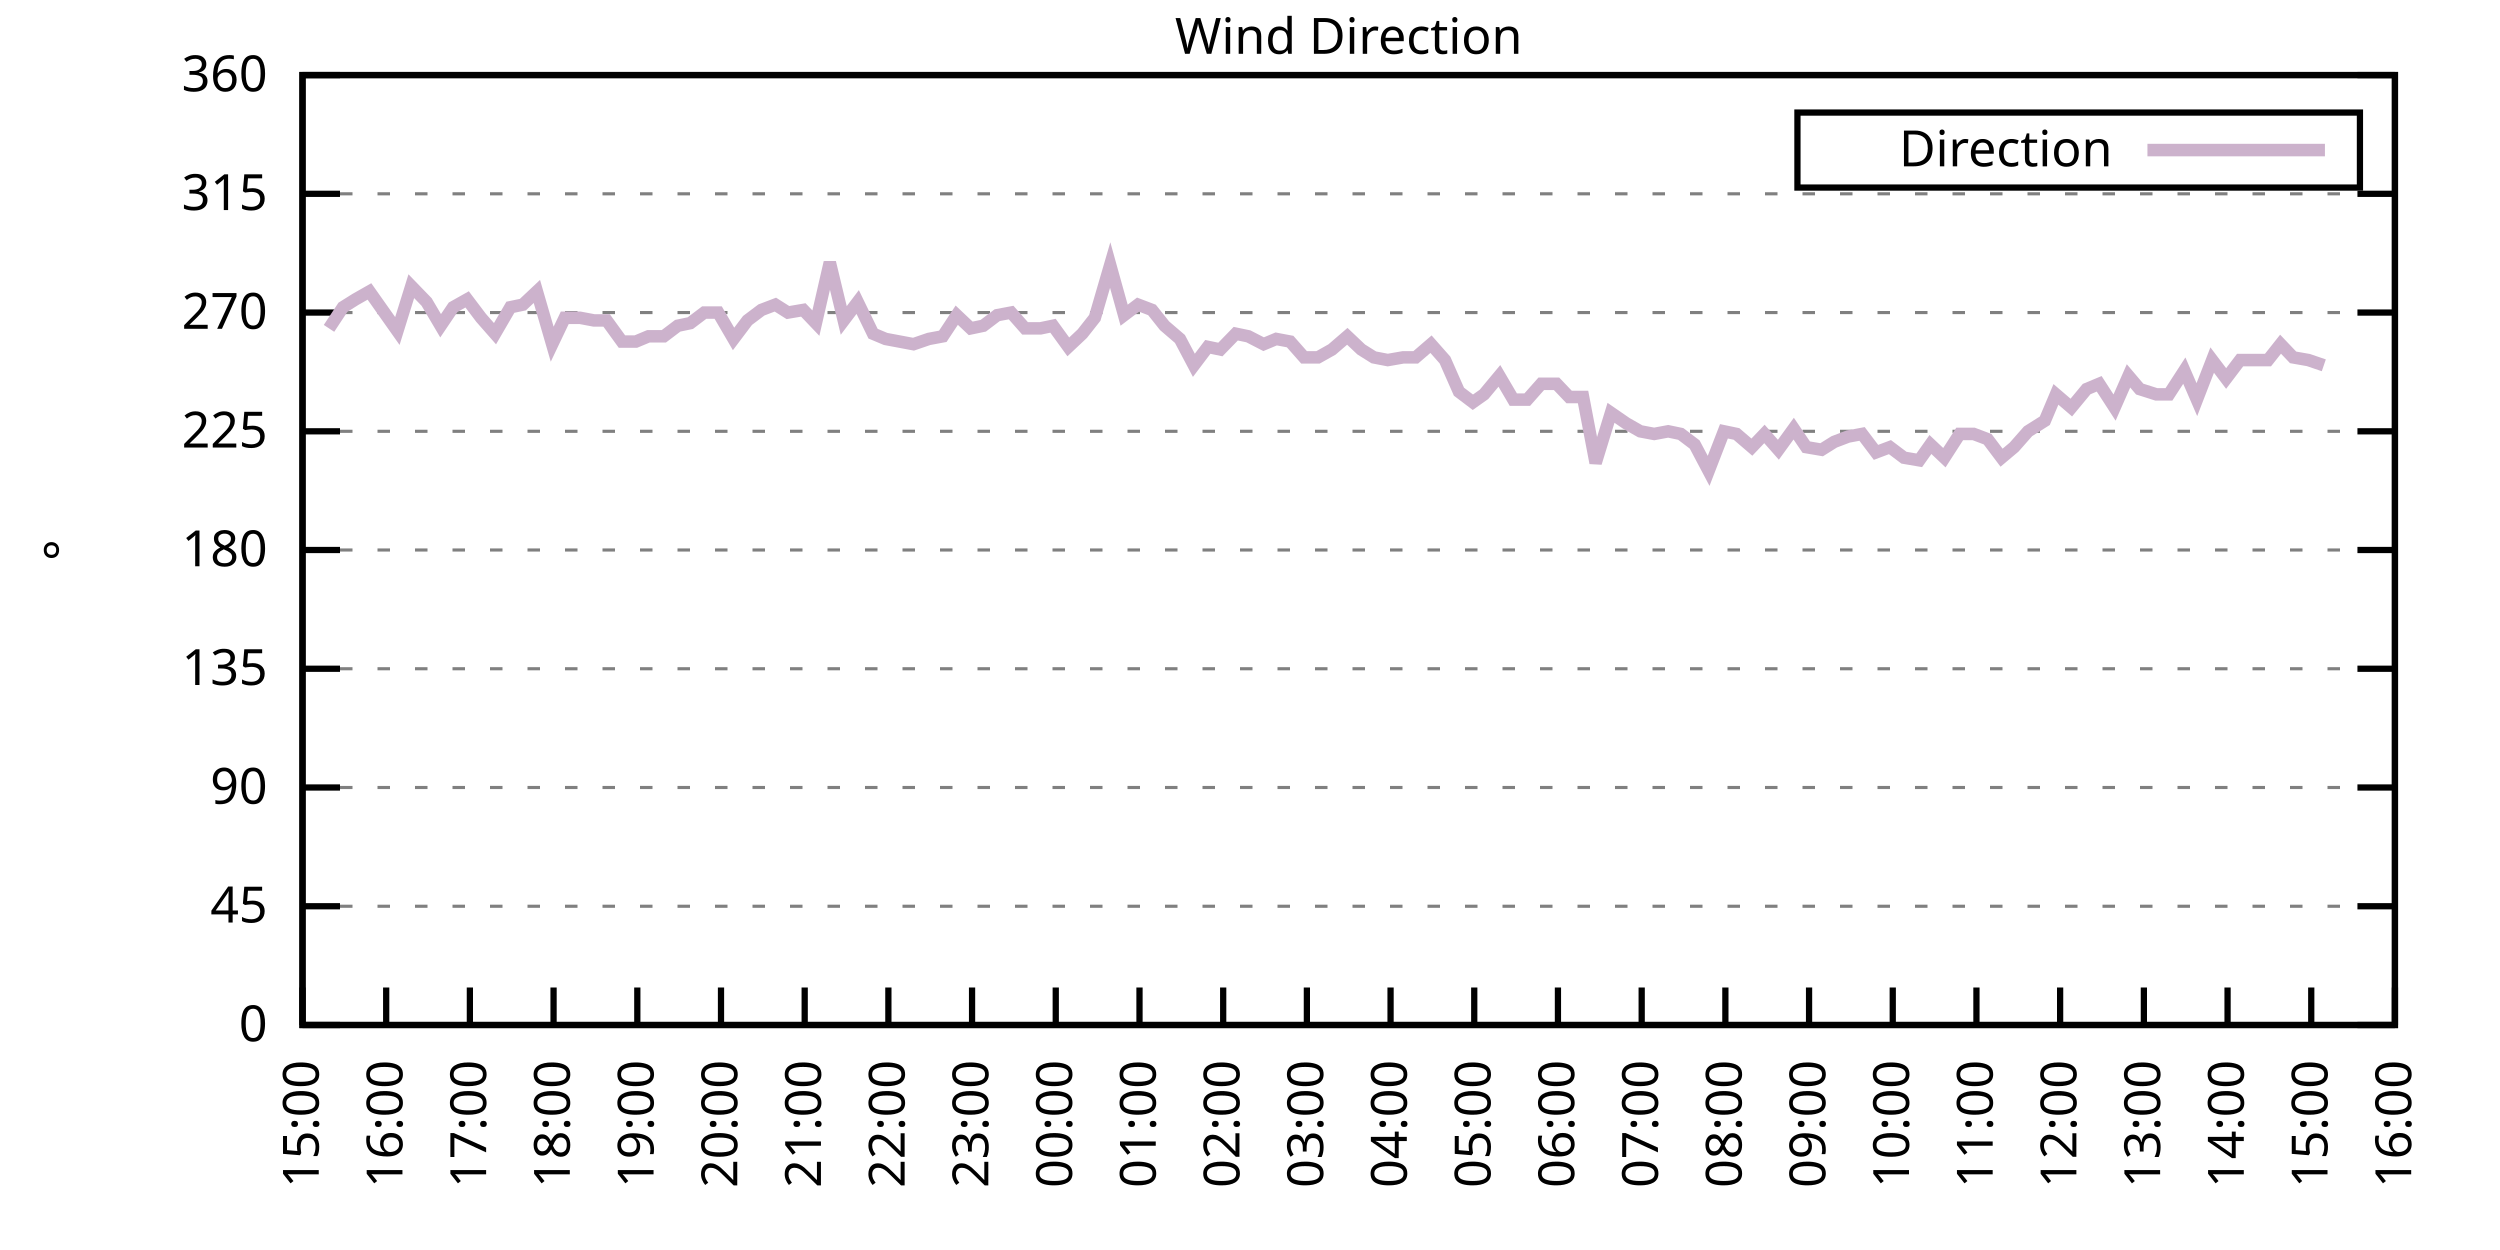
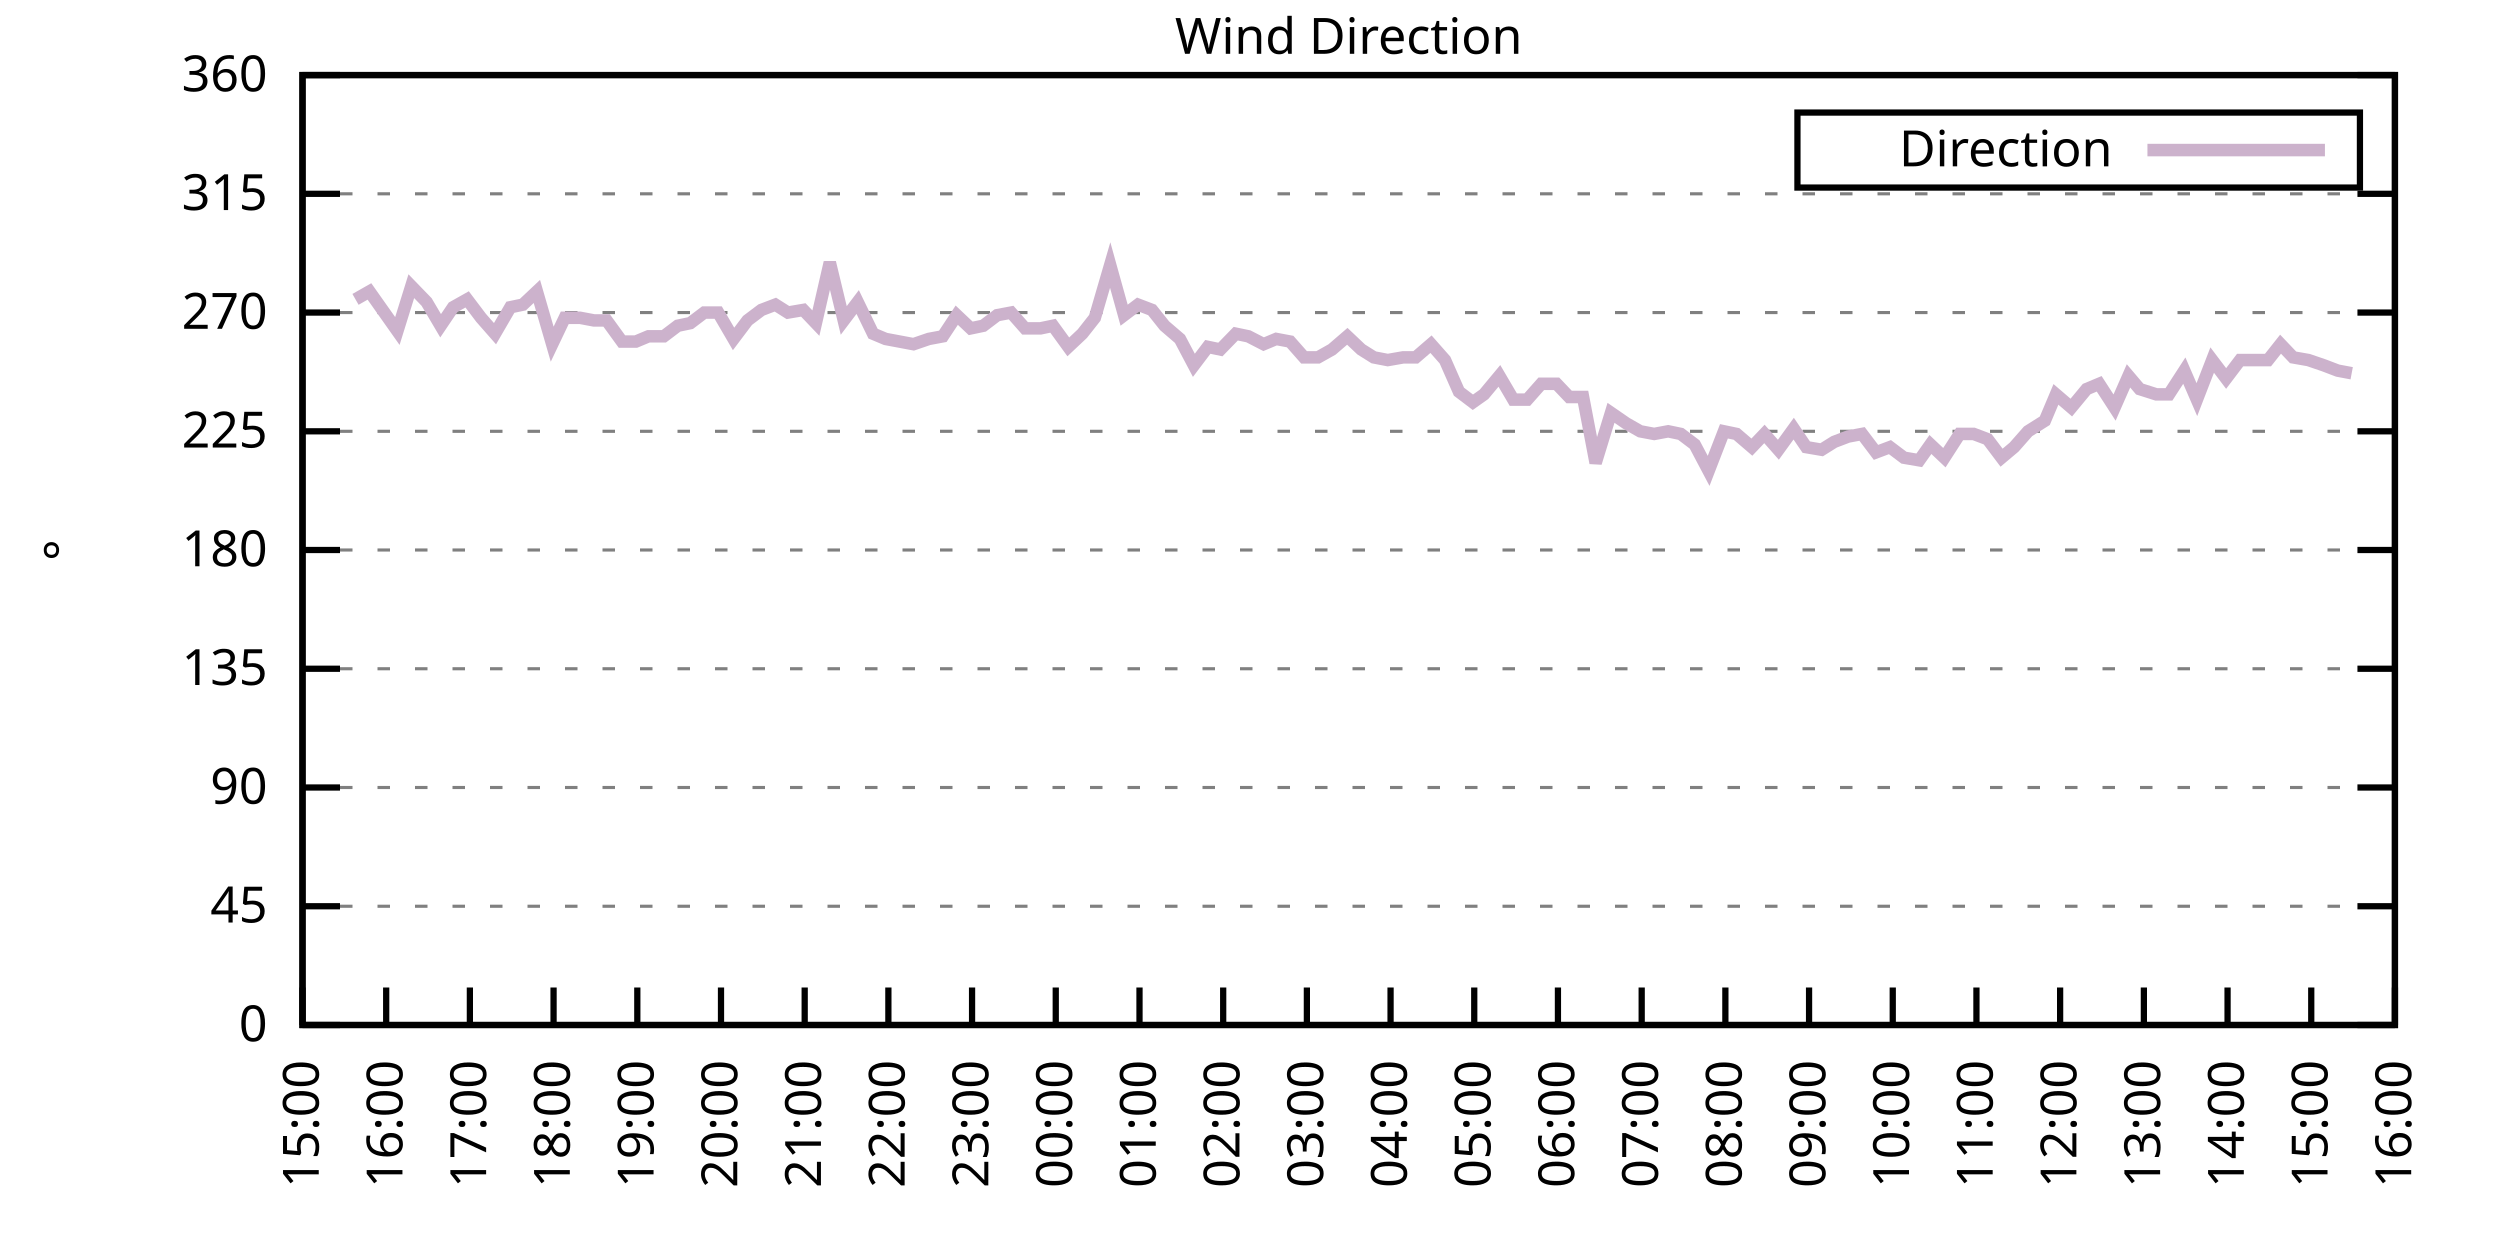
<svg xmlns="http://www.w3.org/2000/svg" xmlns:xlink="http://www.w3.org/1999/xlink" width="400" height="200" viewBox="0 0 400 200">
  <g id="gnuplot_canvas">
    <rect x="0" y="0" width="400" height="200" fill="none" />
    <defs>
      <circle id="gpDot" r="0.5" stroke-width="0.5" stroke="currentColor" />
      <path id="gpPt0" stroke-width="0.333" stroke="currentColor" d="M-1,0 h2 M0,-1 v2" />
      <path id="gpPt1" stroke-width="0.333" stroke="currentColor" d="M-1,-1 L1,1 M1,-1 L-1,1" />
      <path id="gpPt2" stroke-width="0.333" stroke="currentColor" d="M-1,0 L1,0 M0,-1 L0,1 M-1,-1 L1,1 M-1,1 L1,-1" />
      <rect id="gpPt3" stroke-width="0.333" stroke="currentColor" x="-1" y="-1" width="2" height="2" />
      <rect id="gpPt4" stroke-width="0.333" stroke="currentColor" fill="currentColor" x="-1" y="-1" width="2" height="2" />
      <circle id="gpPt5" stroke-width="0.333" stroke="currentColor" cx="0" cy="0" r="1" />
      <use xlink:href="#gpPt5" id="gpPt6" fill="currentColor" stroke="none" />
      <path id="gpPt7" stroke-width="0.333" stroke="currentColor" d="M0,-1.33 L-1.33,0.67 L1.33,0.67 z" />
      <use xlink:href="#gpPt7" id="gpPt8" fill="currentColor" stroke="none" />
      <use xlink:href="#gpPt7" id="gpPt9" stroke="currentColor" transform="rotate(180)" />
      <use xlink:href="#gpPt9" id="gpPt10" fill="currentColor" stroke="none" />
      <use xlink:href="#gpPt3" id="gpPt11" stroke="currentColor" transform="rotate(45)" />
      <use xlink:href="#gpPt11" id="gpPt12" fill="currentColor" stroke="none" />
      <path id="gpPt13" stroke-width="0.333" stroke="currentColor" d="M0,1.330 L1.265,0.411 L0.782,-1.067 L-0.782,-1.076 L-1.265,0.411 z" />
      <use xlink:href="#gpPt13" id="gpPt14" fill="currentColor" stroke="none" />
      <filter id="textbox" filterUnits="objectBoundingBox" x="0" y="0" height="1" width="1">
        <feFlood flood-color="white" flood-opacity="1" result="bgnd" />
        <feComposite in="SourceGraphic" in2="bgnd" operator="atop" />
      </filter>
      <filter id="greybox" filterUnits="objectBoundingBox" x="0" y="0" height="1" width="1">
        <feFlood flood-color="lightgrey" flood-opacity="1" result="grey" />
        <feComposite in="SourceGraphic" in2="grey" operator="atop" />
      </filter>
    </defs>
    <g fill="none" color="white" stroke="currentColor" stroke-width="1.00" stroke-linecap="butt" stroke-linejoin="miter">
</g>
    <g fill="none" color="black" stroke="currentColor" stroke-width="1.00" stroke-linecap="butt" stroke-linejoin="miter">
      <g stroke="none" shape-rendering="crispEdges">
        <polygon fill="rgb(255, 255, 255)" points="48.40,164.00 383.18,164.00 383.18,12.02 48.40,12.02 " />
      </g>
    </g>
    <g fill="none" color="black" stroke="currentColor" stroke-width="1.00" stroke-linecap="butt" stroke-linejoin="miter">
</g>
    <g fill="none" color="black" stroke="black" stroke-width="0.50" stroke-linecap="butt" stroke-linejoin="miter">
</g>
    <g fill="none" color="gray" stroke="currentColor" stroke-width="0.50" stroke-linecap="butt" stroke-linejoin="miter">
      <path stroke="gray" stroke-dasharray="2,4" class="gridline" d="M48.40,164.00 L383.19,164.00  " />
    </g>
    <g fill="none" color="gray" stroke="gray" stroke-width="1.00" stroke-linecap="butt" stroke-linejoin="miter">
</g>
    <g fill="none" color="black" stroke="currentColor" stroke-width="1.00" stroke-linecap="butt" stroke-linejoin="miter">
      <path stroke="black" d="M48.40,164.00 L54.40,164.00 M383.19,164.00 L377.19,164.00  " />
      <g transform="translate(42.80,166.60)" stroke="none" fill="black" font-family="Sans" font-size="8.00" text-anchor="end">
        <text>
          <tspan font-family="Sans"> 0</tspan>
        </text>
      </g>
    </g>
    <g fill="none" color="black" stroke="currentColor" stroke-width="1.00" stroke-linecap="butt" stroke-linejoin="miter">
</g>
    <g fill="none" color="black" stroke="black" stroke-width="0.50" stroke-linecap="butt" stroke-linejoin="miter">
</g>
    <g fill="none" color="gray" stroke="currentColor" stroke-width="0.50" stroke-linecap="butt" stroke-linejoin="miter">
      <path stroke="gray" stroke-dasharray="2,4" class="gridline" d="M48.40,145.00 L383.19,145.00  " />
    </g>
    <g fill="none" color="gray" stroke="gray" stroke-width="1.00" stroke-linecap="butt" stroke-linejoin="miter">
</g>
    <g fill="none" color="black" stroke="currentColor" stroke-width="1.00" stroke-linecap="butt" stroke-linejoin="miter">
      <path stroke="black" d="M48.40,145.00 L54.40,145.00 M383.19,145.00 L377.19,145.00  " />
      <g transform="translate(42.80,147.60)" stroke="none" fill="black" font-family="Sans" font-size="8.00" text-anchor="end">
        <text>
          <tspan font-family="Sans"> 45</tspan>
        </text>
      </g>
    </g>
    <g fill="none" color="black" stroke="currentColor" stroke-width="1.00" stroke-linecap="butt" stroke-linejoin="miter">
</g>
    <g fill="none" color="black" stroke="black" stroke-width="0.50" stroke-linecap="butt" stroke-linejoin="miter">
</g>
    <g fill="none" color="gray" stroke="currentColor" stroke-width="0.50" stroke-linecap="butt" stroke-linejoin="miter">
      <path stroke="gray" stroke-dasharray="2,4" class="gridline" d="M48.40,126.00 L383.19,126.00  " />
    </g>
    <g fill="none" color="gray" stroke="gray" stroke-width="1.00" stroke-linecap="butt" stroke-linejoin="miter">
</g>
    <g fill="none" color="black" stroke="currentColor" stroke-width="1.00" stroke-linecap="butt" stroke-linejoin="miter">
      <path stroke="black" d="M48.40,126.00 L54.40,126.00 M383.19,126.00 L377.19,126.00  " />
      <g transform="translate(42.80,128.60)" stroke="none" fill="black" font-family="Sans" font-size="8.00" text-anchor="end">
        <text>
          <tspan font-family="Sans"> 90</tspan>
        </text>
      </g>
    </g>
    <g fill="none" color="black" stroke="currentColor" stroke-width="1.00" stroke-linecap="butt" stroke-linejoin="miter">
</g>
    <g fill="none" color="black" stroke="black" stroke-width="0.50" stroke-linecap="butt" stroke-linejoin="miter">
</g>
    <g fill="none" color="gray" stroke="currentColor" stroke-width="0.50" stroke-linecap="butt" stroke-linejoin="miter">
      <path stroke="gray" stroke-dasharray="2,4" class="gridline" d="M48.40,107.00 L383.19,107.00  " />
    </g>
    <g fill="none" color="gray" stroke="gray" stroke-width="1.00" stroke-linecap="butt" stroke-linejoin="miter">
</g>
    <g fill="none" color="black" stroke="currentColor" stroke-width="1.00" stroke-linecap="butt" stroke-linejoin="miter">
      <path stroke="black" d="M48.40,107.00 L54.40,107.00 M383.19,107.00 L377.19,107.00  " />
      <g transform="translate(42.80,109.60)" stroke="none" fill="black" font-family="Sans" font-size="8.00" text-anchor="end">
        <text>
          <tspan font-family="Sans"> 135</tspan>
        </text>
      </g>
    </g>
    <g fill="none" color="black" stroke="currentColor" stroke-width="1.00" stroke-linecap="butt" stroke-linejoin="miter">
</g>
    <g fill="none" color="black" stroke="black" stroke-width="0.50" stroke-linecap="butt" stroke-linejoin="miter">
</g>
    <g fill="none" color="gray" stroke="currentColor" stroke-width="0.50" stroke-linecap="butt" stroke-linejoin="miter">
      <path stroke="gray" stroke-dasharray="2,4" class="gridline" d="M48.40,88.00 L383.19,88.00  " />
    </g>
    <g fill="none" color="gray" stroke="gray" stroke-width="1.00" stroke-linecap="butt" stroke-linejoin="miter">
</g>
    <g fill="none" color="black" stroke="currentColor" stroke-width="1.00" stroke-linecap="butt" stroke-linejoin="miter">
      <path stroke="black" d="M48.40,88.00 L54.40,88.00 M383.19,88.00 L377.19,88.00  " />
      <g transform="translate(42.80,90.60)" stroke="none" fill="black" font-family="Sans" font-size="8.00" text-anchor="end">
        <text>
          <tspan font-family="Sans"> 180</tspan>
        </text>
      </g>
    </g>
    <g fill="none" color="black" stroke="currentColor" stroke-width="1.00" stroke-linecap="butt" stroke-linejoin="miter">
</g>
    <g fill="none" color="black" stroke="black" stroke-width="0.50" stroke-linecap="butt" stroke-linejoin="miter">
</g>
    <g fill="none" color="gray" stroke="currentColor" stroke-width="0.50" stroke-linecap="butt" stroke-linejoin="miter">
      <path stroke="gray" stroke-dasharray="2,4" class="gridline" d="M48.40,69.01 L383.19,69.01  " />
    </g>
    <g fill="none" color="gray" stroke="gray" stroke-width="1.00" stroke-linecap="butt" stroke-linejoin="miter">
</g>
    <g fill="none" color="black" stroke="currentColor" stroke-width="1.00" stroke-linecap="butt" stroke-linejoin="miter">
      <path stroke="black" d="M48.40,69.01 L54.40,69.01 M383.19,69.01 L377.19,69.01  " />
      <g transform="translate(42.80,71.61)" stroke="none" fill="black" font-family="Sans" font-size="8.00" text-anchor="end">
        <text>
          <tspan font-family="Sans"> 225</tspan>
        </text>
      </g>
    </g>
    <g fill="none" color="black" stroke="currentColor" stroke-width="1.00" stroke-linecap="butt" stroke-linejoin="miter">
</g>
    <g fill="none" color="black" stroke="black" stroke-width="0.50" stroke-linecap="butt" stroke-linejoin="miter">
</g>
    <g fill="none" color="gray" stroke="currentColor" stroke-width="0.50" stroke-linecap="butt" stroke-linejoin="miter">
      <path stroke="gray" stroke-dasharray="2,4" class="gridline" d="M48.40,50.01 L383.19,50.01  " />
    </g>
    <g fill="none" color="gray" stroke="gray" stroke-width="1.00" stroke-linecap="butt" stroke-linejoin="miter">
</g>
    <g fill="none" color="black" stroke="currentColor" stroke-width="1.00" stroke-linecap="butt" stroke-linejoin="miter">
      <path stroke="black" d="M48.40,50.01 L54.40,50.01 M383.19,50.01 L377.19,50.01  " />
      <g transform="translate(42.80,52.61)" stroke="none" fill="black" font-family="Sans" font-size="8.00" text-anchor="end">
        <text>
          <tspan font-family="Sans"> 270</tspan>
        </text>
      </g>
    </g>
    <g fill="none" color="black" stroke="currentColor" stroke-width="1.00" stroke-linecap="butt" stroke-linejoin="miter">
</g>
    <g fill="none" color="black" stroke="black" stroke-width="0.50" stroke-linecap="butt" stroke-linejoin="miter">
</g>
    <g fill="none" color="gray" stroke="currentColor" stroke-width="0.50" stroke-linecap="butt" stroke-linejoin="miter">
      <path stroke="gray" stroke-dasharray="2,4" class="gridline" d="M48.40,31.01 L383.19,31.01  " />
    </g>
    <g fill="none" color="gray" stroke="gray" stroke-width="1.00" stroke-linecap="butt" stroke-linejoin="miter">
</g>
    <g fill="none" color="black" stroke="currentColor" stroke-width="1.00" stroke-linecap="butt" stroke-linejoin="miter">
      <path stroke="black" d="M48.40,31.01 L54.40,31.01 M383.19,31.01 L377.19,31.01  " />
      <g transform="translate(42.80,33.61)" stroke="none" fill="black" font-family="Sans" font-size="8.00" text-anchor="end">
        <text>
          <tspan font-family="Sans"> 315</tspan>
        </text>
      </g>
    </g>
    <g fill="none" color="black" stroke="currentColor" stroke-width="1.00" stroke-linecap="butt" stroke-linejoin="miter">
</g>
    <g fill="none" color="black" stroke="black" stroke-width="0.50" stroke-linecap="butt" stroke-linejoin="miter">
</g>
    <g fill="none" color="gray" stroke="currentColor" stroke-width="0.50" stroke-linecap="butt" stroke-linejoin="miter">
      <path stroke="gray" stroke-dasharray="2,4" class="gridline" d="M48.40,12.01 L383.19,12.01  " />
    </g>
    <g fill="none" color="gray" stroke="gray" stroke-width="1.00" stroke-linecap="butt" stroke-linejoin="miter">
</g>
    <g fill="none" color="black" stroke="currentColor" stroke-width="1.00" stroke-linecap="butt" stroke-linejoin="miter">
      <path stroke="black" d="M48.40,12.01 L54.40,12.01 M383.19,12.01 L377.19,12.01  " />
      <g transform="translate(42.80,14.61)" stroke="none" fill="black" font-family="Sans" font-size="8.00" text-anchor="end">
        <text>
          <tspan font-family="Sans"> 360</tspan>
        </text>
      </g>
    </g>
    <g fill="none" color="black" stroke="currentColor" stroke-width="1.00" stroke-linecap="butt" stroke-linejoin="miter">
      <path stroke="black" d="M48.40,164.00 L48.40,158.00  " />
      <g transform="translate(51.00,169.60) rotate(270.00)" stroke="none" fill="black" font-family="Sans" font-size="8.00" text-anchor="end">
        <text>
          <tspan font-family="Sans">15:00</tspan>
        </text>
      </g>
    </g>
    <g fill="none" color="black" stroke="currentColor" stroke-width="1.00" stroke-linecap="butt" stroke-linejoin="miter">
      <path stroke="black" d="M61.79,164.00 L61.79,158.00  " />
      <g transform="translate(64.39,169.60) rotate(270.00)" stroke="none" fill="black" font-family="Sans" font-size="8.00" text-anchor="end">
        <text>
          <tspan font-family="Sans">16:00</tspan>
        </text>
      </g>
    </g>
    <g fill="none" color="black" stroke="currentColor" stroke-width="1.00" stroke-linecap="butt" stroke-linejoin="miter">
      <path stroke="black" d="M75.18,164.00 L75.18,158.00  " />
      <g transform="translate(77.78,169.60) rotate(270.00)" stroke="none" fill="black" font-family="Sans" font-size="8.00" text-anchor="end">
        <text>
          <tspan font-family="Sans">17:00</tspan>
        </text>
      </g>
    </g>
    <g fill="none" color="black" stroke="currentColor" stroke-width="1.00" stroke-linecap="butt" stroke-linejoin="miter">
      <path stroke="black" d="M88.57,164.00 L88.57,158.00  " />
      <g transform="translate(91.17,169.60) rotate(270.00)" stroke="none" fill="black" font-family="Sans" font-size="8.00" text-anchor="end">
        <text>
          <tspan font-family="Sans">18:00</tspan>
        </text>
      </g>
    </g>
    <g fill="none" color="black" stroke="currentColor" stroke-width="1.00" stroke-linecap="butt" stroke-linejoin="miter">
      <path stroke="black" d="M101.97,164.00 L101.97,158.00  " />
      <g transform="translate(104.57,169.60) rotate(270.00)" stroke="none" fill="black" font-family="Sans" font-size="8.00" text-anchor="end">
        <text>
          <tspan font-family="Sans">19:00</tspan>
        </text>
      </g>
    </g>
    <g fill="none" color="black" stroke="currentColor" stroke-width="1.00" stroke-linecap="butt" stroke-linejoin="miter">
      <path stroke="black" d="M115.36,164.00 L115.36,158.00  " />
      <g transform="translate(117.96,169.60) rotate(270.00)" stroke="none" fill="black" font-family="Sans" font-size="8.00" text-anchor="end">
        <text>
          <tspan font-family="Sans">20:00</tspan>
        </text>
      </g>
    </g>
    <g fill="none" color="black" stroke="currentColor" stroke-width="1.00" stroke-linecap="butt" stroke-linejoin="miter">
      <path stroke="black" d="M128.75,164.00 L128.75,158.00  " />
      <g transform="translate(131.35,169.60) rotate(270.00)" stroke="none" fill="black" font-family="Sans" font-size="8.00" text-anchor="end">
        <text>
          <tspan font-family="Sans">21:00</tspan>
        </text>
      </g>
    </g>
    <g fill="none" color="black" stroke="currentColor" stroke-width="1.00" stroke-linecap="butt" stroke-linejoin="miter">
      <path stroke="black" d="M142.14,164.00 L142.14,158.00  " />
      <g transform="translate(144.74,169.60) rotate(270.00)" stroke="none" fill="black" font-family="Sans" font-size="8.00" text-anchor="end">
        <text>
          <tspan font-family="Sans">22:00</tspan>
        </text>
      </g>
    </g>
    <g fill="none" color="black" stroke="currentColor" stroke-width="1.00" stroke-linecap="butt" stroke-linejoin="miter">
      <path stroke="black" d="M155.53,164.00 L155.53,158.00  " />
      <g transform="translate(158.13,169.60) rotate(270.00)" stroke="none" fill="black" font-family="Sans" font-size="8.00" text-anchor="end">
        <text>
          <tspan font-family="Sans">23:00</tspan>
        </text>
      </g>
    </g>
    <g fill="none" color="black" stroke="currentColor" stroke-width="1.00" stroke-linecap="butt" stroke-linejoin="miter">
      <path stroke="black" d="M168.92,164.00 L168.92,158.00  " />
      <g transform="translate(171.52,169.60) rotate(270.00)" stroke="none" fill="black" font-family="Sans" font-size="8.00" text-anchor="end">
        <text>
          <tspan font-family="Sans">00:00</tspan>
        </text>
      </g>
    </g>
    <g fill="none" color="black" stroke="currentColor" stroke-width="1.00" stroke-linecap="butt" stroke-linejoin="miter">
      <path stroke="black" d="M182.32,164.00 L182.32,158.00  " />
      <g transform="translate(184.92,169.60) rotate(270.00)" stroke="none" fill="black" font-family="Sans" font-size="8.00" text-anchor="end">
        <text>
          <tspan font-family="Sans">01:00</tspan>
        </text>
      </g>
    </g>
    <g fill="none" color="black" stroke="currentColor" stroke-width="1.00" stroke-linecap="butt" stroke-linejoin="miter">
      <path stroke="black" d="M195.71,164.00 L195.71,158.00  " />
      <g transform="translate(198.31,169.60) rotate(270.00)" stroke="none" fill="black" font-family="Sans" font-size="8.00" text-anchor="end">
        <text>
          <tspan font-family="Sans">02:00</tspan>
        </text>
      </g>
    </g>
    <g fill="none" color="black" stroke="currentColor" stroke-width="1.00" stroke-linecap="butt" stroke-linejoin="miter">
      <path stroke="black" d="M209.10,164.00 L209.10,158.00  " />
      <g transform="translate(211.70,169.60) rotate(270.00)" stroke="none" fill="black" font-family="Sans" font-size="8.00" text-anchor="end">
        <text>
          <tspan font-family="Sans">03:00</tspan>
        </text>
      </g>
    </g>
    <g fill="none" color="black" stroke="currentColor" stroke-width="1.00" stroke-linecap="butt" stroke-linejoin="miter">
      <path stroke="black" d="M222.49,164.00 L222.49,158.00  " />
      <g transform="translate(225.09,169.60) rotate(270.00)" stroke="none" fill="black" font-family="Sans" font-size="8.00" text-anchor="end">
        <text>
          <tspan font-family="Sans">04:00</tspan>
        </text>
      </g>
    </g>
    <g fill="none" color="black" stroke="currentColor" stroke-width="1.00" stroke-linecap="butt" stroke-linejoin="miter">
      <path stroke="black" d="M235.88,164.00 L235.88,158.00  " />
      <g transform="translate(238.48,169.60) rotate(270.00)" stroke="none" fill="black" font-family="Sans" font-size="8.00" text-anchor="end">
        <text>
          <tspan font-family="Sans">05:00</tspan>
        </text>
      </g>
    </g>
    <g fill="none" color="black" stroke="currentColor" stroke-width="1.00" stroke-linecap="butt" stroke-linejoin="miter">
      <path stroke="black" d="M249.27,164.00 L249.27,158.00  " />
      <g transform="translate(251.87,169.60) rotate(270.00)" stroke="none" fill="black" font-family="Sans" font-size="8.00" text-anchor="end">
        <text>
          <tspan font-family="Sans">06:00</tspan>
        </text>
      </g>
    </g>
    <g fill="none" color="black" stroke="currentColor" stroke-width="1.00" stroke-linecap="butt" stroke-linejoin="miter">
      <path stroke="black" d="M262.67,164.00 L262.67,158.00  " />
      <g transform="translate(265.27,169.60) rotate(270.00)" stroke="none" fill="black" font-family="Sans" font-size="8.00" text-anchor="end">
        <text>
          <tspan font-family="Sans">07:00</tspan>
        </text>
      </g>
    </g>
    <g fill="none" color="black" stroke="currentColor" stroke-width="1.00" stroke-linecap="butt" stroke-linejoin="miter">
      <path stroke="black" d="M276.06,164.00 L276.06,158.00  " />
      <g transform="translate(278.66,169.60) rotate(270.00)" stroke="none" fill="black" font-family="Sans" font-size="8.00" text-anchor="end">
        <text>
          <tspan font-family="Sans">08:00</tspan>
        </text>
      </g>
    </g>
    <g fill="none" color="black" stroke="currentColor" stroke-width="1.00" stroke-linecap="butt" stroke-linejoin="miter">
      <path stroke="black" d="M289.45,164.00 L289.45,158.00  " />
      <g transform="translate(292.05,169.60) rotate(270.00)" stroke="none" fill="black" font-family="Sans" font-size="8.00" text-anchor="end">
        <text>
          <tspan font-family="Sans">09:00</tspan>
        </text>
      </g>
    </g>
    <g fill="none" color="black" stroke="currentColor" stroke-width="1.00" stroke-linecap="butt" stroke-linejoin="miter">
      <path stroke="black" d="M302.84,164.00 L302.84,158.00  " />
      <g transform="translate(305.44,169.60) rotate(270.00)" stroke="none" fill="black" font-family="Sans" font-size="8.00" text-anchor="end">
        <text>
          <tspan font-family="Sans">10:00</tspan>
        </text>
      </g>
    </g>
    <g fill="none" color="black" stroke="currentColor" stroke-width="1.00" stroke-linecap="butt" stroke-linejoin="miter">
      <path stroke="black" d="M316.23,164.00 L316.23,158.00  " />
      <g transform="translate(318.83,169.60) rotate(270.00)" stroke="none" fill="black" font-family="Sans" font-size="8.00" text-anchor="end">
        <text>
          <tspan font-family="Sans">11:00</tspan>
        </text>
      </g>
    </g>
    <g fill="none" color="black" stroke="currentColor" stroke-width="1.00" stroke-linecap="butt" stroke-linejoin="miter">
      <path stroke="black" d="M329.62,164.00 L329.62,158.00  " />
      <g transform="translate(332.22,169.60) rotate(270.00)" stroke="none" fill="black" font-family="Sans" font-size="8.00" text-anchor="end">
        <text>
          <tspan font-family="Sans">12:00</tspan>
        </text>
      </g>
    </g>
    <g fill="none" color="black" stroke="currentColor" stroke-width="1.00" stroke-linecap="butt" stroke-linejoin="miter">
      <path stroke="black" d="M343.02,164.00 L343.02,158.00  " />
      <g transform="translate(345.62,169.60) rotate(270.00)" stroke="none" fill="black" font-family="Sans" font-size="8.00" text-anchor="end">
        <text>
          <tspan font-family="Sans">13:00</tspan>
        </text>
      </g>
    </g>
    <g fill="none" color="black" stroke="currentColor" stroke-width="1.00" stroke-linecap="butt" stroke-linejoin="miter">
      <path stroke="black" d="M356.41,164.00 L356.41,158.00  " />
      <g transform="translate(359.01,169.60) rotate(270.00)" stroke="none" fill="black" font-family="Sans" font-size="8.00" text-anchor="end">
        <text>
          <tspan font-family="Sans">14:00</tspan>
        </text>
      </g>
    </g>
    <g fill="none" color="black" stroke="currentColor" stroke-width="1.00" stroke-linecap="butt" stroke-linejoin="miter">
      <path stroke="black" d="M369.80,164.00 L369.80,158.00  " />
      <g transform="translate(372.40,169.60) rotate(270.00)" stroke="none" fill="black" font-family="Sans" font-size="8.00" text-anchor="end">
        <text>
          <tspan font-family="Sans">15:00</tspan>
        </text>
      </g>
    </g>
    <g fill="none" color="black" stroke="currentColor" stroke-width="1.00" stroke-linecap="butt" stroke-linejoin="miter">
      <path stroke="black" d="M383.19,164.00 L383.19,158.00  " />
      <g transform="translate(385.79,169.60) rotate(270.00)" stroke="none" fill="black" font-family="Sans" font-size="8.00" text-anchor="end">
        <text>
          <tspan font-family="Sans">16:00</tspan>
        </text>
      </g>
    </g>
    <g fill="none" color="black" stroke="currentColor" stroke-width="1.00" stroke-linecap="butt" stroke-linejoin="miter">
</g>
    <g fill="none" color="black" stroke="currentColor" stroke-width="1.00" stroke-linecap="butt" stroke-linejoin="miter">
      <path stroke="black" d="M48.40,12.01 L48.40,164.00 L383.19,164.00 L383.19,12.01 L48.40,12.01 Z  " />
    </g>
    <g fill="none" color="black" stroke="currentColor" stroke-width="1.00" stroke-linecap="butt" stroke-linejoin="miter">
</g>
    <g fill="none" color="black" stroke="currentColor" stroke-width="1.00" stroke-linecap="butt" stroke-linejoin="miter">
      <path stroke="black" d="M287.59,30.01 L287.59,18.01 L377.59,18.01 L377.59,30.01 L287.59,30.01 Z  " />
    </g>
    <g id="Wind_direction_plot_1">
      <g fill="none" color="white" stroke="black" stroke-width="2.00" stroke-linecap="butt" stroke-linejoin="miter">
</g>
      <g fill="none" color="black" stroke="currentColor" stroke-width="2.00" stroke-linecap="butt" stroke-linejoin="miter">
        <g transform="translate(337.99,26.61)" stroke="none" fill="black" font-family="Sans" font-size="8.00" text-anchor="end">
          <text>
            <tspan font-family="Sans">Direction</tspan>
          </text>
        </g>
      </g>
      <g fill="none" color="black" stroke="currentColor" stroke-width="2.00" stroke-linecap="butt" stroke-linejoin="miter">
-         <path stroke="rgb(204, 178, 204)" d="M343.59,24.01 L371.99,24.01 M52.64,52.54 L54.87,49.16 L56.88,47.90 L59.11,46.63 L63.58,52.96 L65.81,45.79   L68.26,48.32 L70.50,52.12 L72.50,49.16 L74.74,47.90 L76.97,50.85 L79.20,53.39 L81.66,49.16 L83.66,48.74   L85.90,46.63 L88.35,55.07 L90.36,50.85 L92.82,50.85 L95.05,51.27 L97.06,51.27 L99.51,54.65 L101.74,54.65   L103.75,53.81 L106.21,53.81 L108.44,52.12 L110.45,51.70 L112.68,50.01 L114.91,50.01 L117.37,54.23 L119.60,51.27   L121.83,49.59 L124.06,48.74 L126.07,50.01 L128.53,49.59 L130.54,51.70 L132.77,41.99 L135.00,51.27 L137.23,48.32   L139.69,53.39 L141.69,54.23 L143.93,54.65 L146.16,55.07 L148.61,54.23 L150.85,53.81 L153.08,50.43 L155.31,52.54   L157.32,52.12 L159.55,50.43 L161.78,50.01 L164.01,52.54 L166.47,52.54 L168.48,52.12 L170.93,55.50 L173.17,53.39   L175.17,50.85 L177.63,42.41 L179.86,50.43 L182.09,48.74 L184.32,49.59 L186.33,52.12 L188.79,54.23 L191.02,58.45   L193.25,55.50 L195.26,55.92 L197.72,53.39 L199.73,53.81 L202.18,55.07 L204.19,54.23 L206.42,54.65 L208.65,57.18   L210.88,57.18 L213.12,55.92 L215.57,53.81 L217.80,55.92 L219.81,57.18 L222.04,57.61 L224.50,57.18 L226.51,57.18   L228.96,55.07 L231.20,57.61 L233.43,62.67 L235.66,64.36 L237.44,63.10 L239.90,60.14 L242.13,63.94 L244.36,63.94   L246.60,61.41 L249.05,61.41 L251.06,63.52 L253.29,63.52 L255.30,74.07 L257.76,66.05 L260.21,67.74 L262.44,69.01   L264.67,69.43 L266.91,69.01 L268.92,69.43 L271.15,71.12 L273.38,75.34 L275.83,69.01 L277.84,69.43 L280.30,71.54   L282.31,69.43 L284.54,71.96 L286.99,68.58 L289.00,71.54 L291.46,71.96 L293.47,70.70 L295.70,69.85 L297.93,69.43   L300.16,72.38 L302.39,71.54 L304.63,73.23 L307.08,73.65 L308.87,71.12 L311.10,73.23 L313.55,69.43 L315.79,69.43   L318.02,70.27 L320.25,73.23 L322.26,71.54 L324.49,69.01 L327.17,67.32 L328.95,63.10 L331.41,65.21 L333.86,62.25   L335.87,61.41 L338.33,65.21 L340.56,60.14 L342.35,62.25 L345.02,63.10 L347.03,63.10 L349.49,59.30 L351.50,63.94   L353.95,57.61 L356.18,60.56 L358.42,57.61 L360.65,57.61 L362.88,57.61 L364.89,55.07 L366.90,57.18 L369.35,57.61   L371.81,58.45  " />
+         <path stroke="rgb(204, 178, 204)" d="M343.59,24.01 L371.99,24.01 M56.88,47.90 L59.11,46.63 L63.58,52.96 L65.81,45.79 L68.26,48.32 L70.50,52.12   L72.50,49.16 L74.74,47.90 L76.97,50.85 L79.20,53.39 L81.66,49.16 L83.66,48.74 L85.90,46.63 L88.35,55.07   L90.36,50.85 L92.82,50.85 L95.05,51.27 L97.06,51.27 L99.51,54.65 L101.74,54.65 L103.75,53.81 L106.21,53.81   L108.44,52.12 L110.45,51.70 L112.68,50.01 L114.91,50.01 L117.37,54.23 L119.60,51.27 L121.83,49.59 L124.06,48.74   L126.07,50.01 L128.53,49.59 L130.54,51.70 L132.77,41.99 L135.00,51.27 L137.23,48.32 L139.69,53.39 L141.69,54.23   L143.93,54.65 L146.16,55.07 L148.61,54.23 L150.85,53.81 L153.08,50.43 L155.31,52.54 L157.32,52.12 L159.55,50.43   L161.78,50.01 L164.01,52.54 L166.47,52.54 L168.48,52.12 L170.93,55.50 L173.17,53.39 L175.17,50.85 L177.63,42.41   L179.86,50.43 L182.09,48.74 L184.32,49.59 L186.33,52.12 L188.79,54.23 L191.02,58.45 L193.25,55.50 L195.26,55.92   L197.72,53.39 L199.73,53.81 L202.18,55.07 L204.19,54.23 L206.42,54.65 L208.65,57.18 L210.88,57.18 L213.12,55.92   L215.57,53.81 L217.80,55.92 L219.81,57.18 L222.04,57.61 L224.50,57.18 L226.51,57.18 L228.96,55.07 L231.20,57.61   L233.43,62.67 L235.66,64.36 L237.44,63.10 L239.90,60.14 L242.13,63.94 L244.36,63.94 L246.60,61.41 L249.05,61.41   L251.06,63.52 L253.29,63.52 L255.30,74.07 L257.76,66.05 L260.21,67.74 L262.44,69.01 L264.67,69.43 L266.91,69.01   L268.92,69.43 L271.15,71.12 L273.38,75.34 L275.83,69.01 L277.84,69.43 L280.30,71.54 L282.31,69.43 L284.54,71.96   L286.99,68.58 L289.00,71.54 L291.46,71.96 L293.47,70.70 L295.70,69.85 L297.93,69.43 L300.16,72.38 L302.39,71.54   L304.63,73.23 L307.08,73.65 L308.87,71.12 L311.10,73.23 L313.55,69.43 L315.79,69.43 L318.02,70.27 L320.25,73.23   L322.26,71.54 L324.49,69.01 L327.17,67.32 L328.95,63.10 L331.41,65.21 L333.86,62.25 L335.87,61.41 L338.33,65.21   L340.56,60.14 L342.35,62.25 L345.02,63.10 L347.03,63.10 L349.49,59.30 L351.50,63.94 L353.95,57.61 L356.18,60.56   L358.42,57.61 L360.65,57.61 L362.88,57.61 L364.89,55.07 L366.90,57.18 L369.35,57.61 L371.81,58.45 L374.04,59.30   L376.27,59.72  " />
      </g>
    </g>
    <g fill="none" color="black" stroke="currentColor" stroke-width="2.00" stroke-linecap="butt" stroke-linejoin="miter">
</g>
    <g fill="none" color="black" stroke="black" stroke-width="1.00" stroke-linecap="butt" stroke-linejoin="miter">
</g>
    <g fill="none" color="black" stroke="currentColor" stroke-width="1.00" stroke-linecap="butt" stroke-linejoin="miter">
      <path stroke="black" d="M48.40,12.01 L48.40,164.00 L383.19,164.00 L383.19,12.01 L48.40,12.01 Z  " />
      <g transform="translate(12.80,88.01) rotate(270.00)" stroke="none" fill="black" font-family="Sans" font-size="8.00" text-anchor="middle">
        <text>
          <tspan font-family="Sans">°</tspan>
        </text>
      </g>
    </g>
    <g fill="none" color="black" stroke="currentColor" stroke-width="1.00" stroke-linecap="butt" stroke-linejoin="miter">
</g>
    <g fill="none" color="black" stroke="currentColor" stroke-width="1.00" stroke-linecap="butt" stroke-linejoin="miter">
      <g transform="translate(215.79,8.61)" stroke="none" fill="black" font-family="Sans" font-size="8.00" text-anchor="middle">
        <text>
          <tspan font-family="Sans">Wind Direction</tspan>
        </text>
      </g>
    </g>
    <g fill="none" color="black" stroke="currentColor" stroke-width="1.00" stroke-linecap="butt" stroke-linejoin="miter">
</g>
  </g>
</svg>
